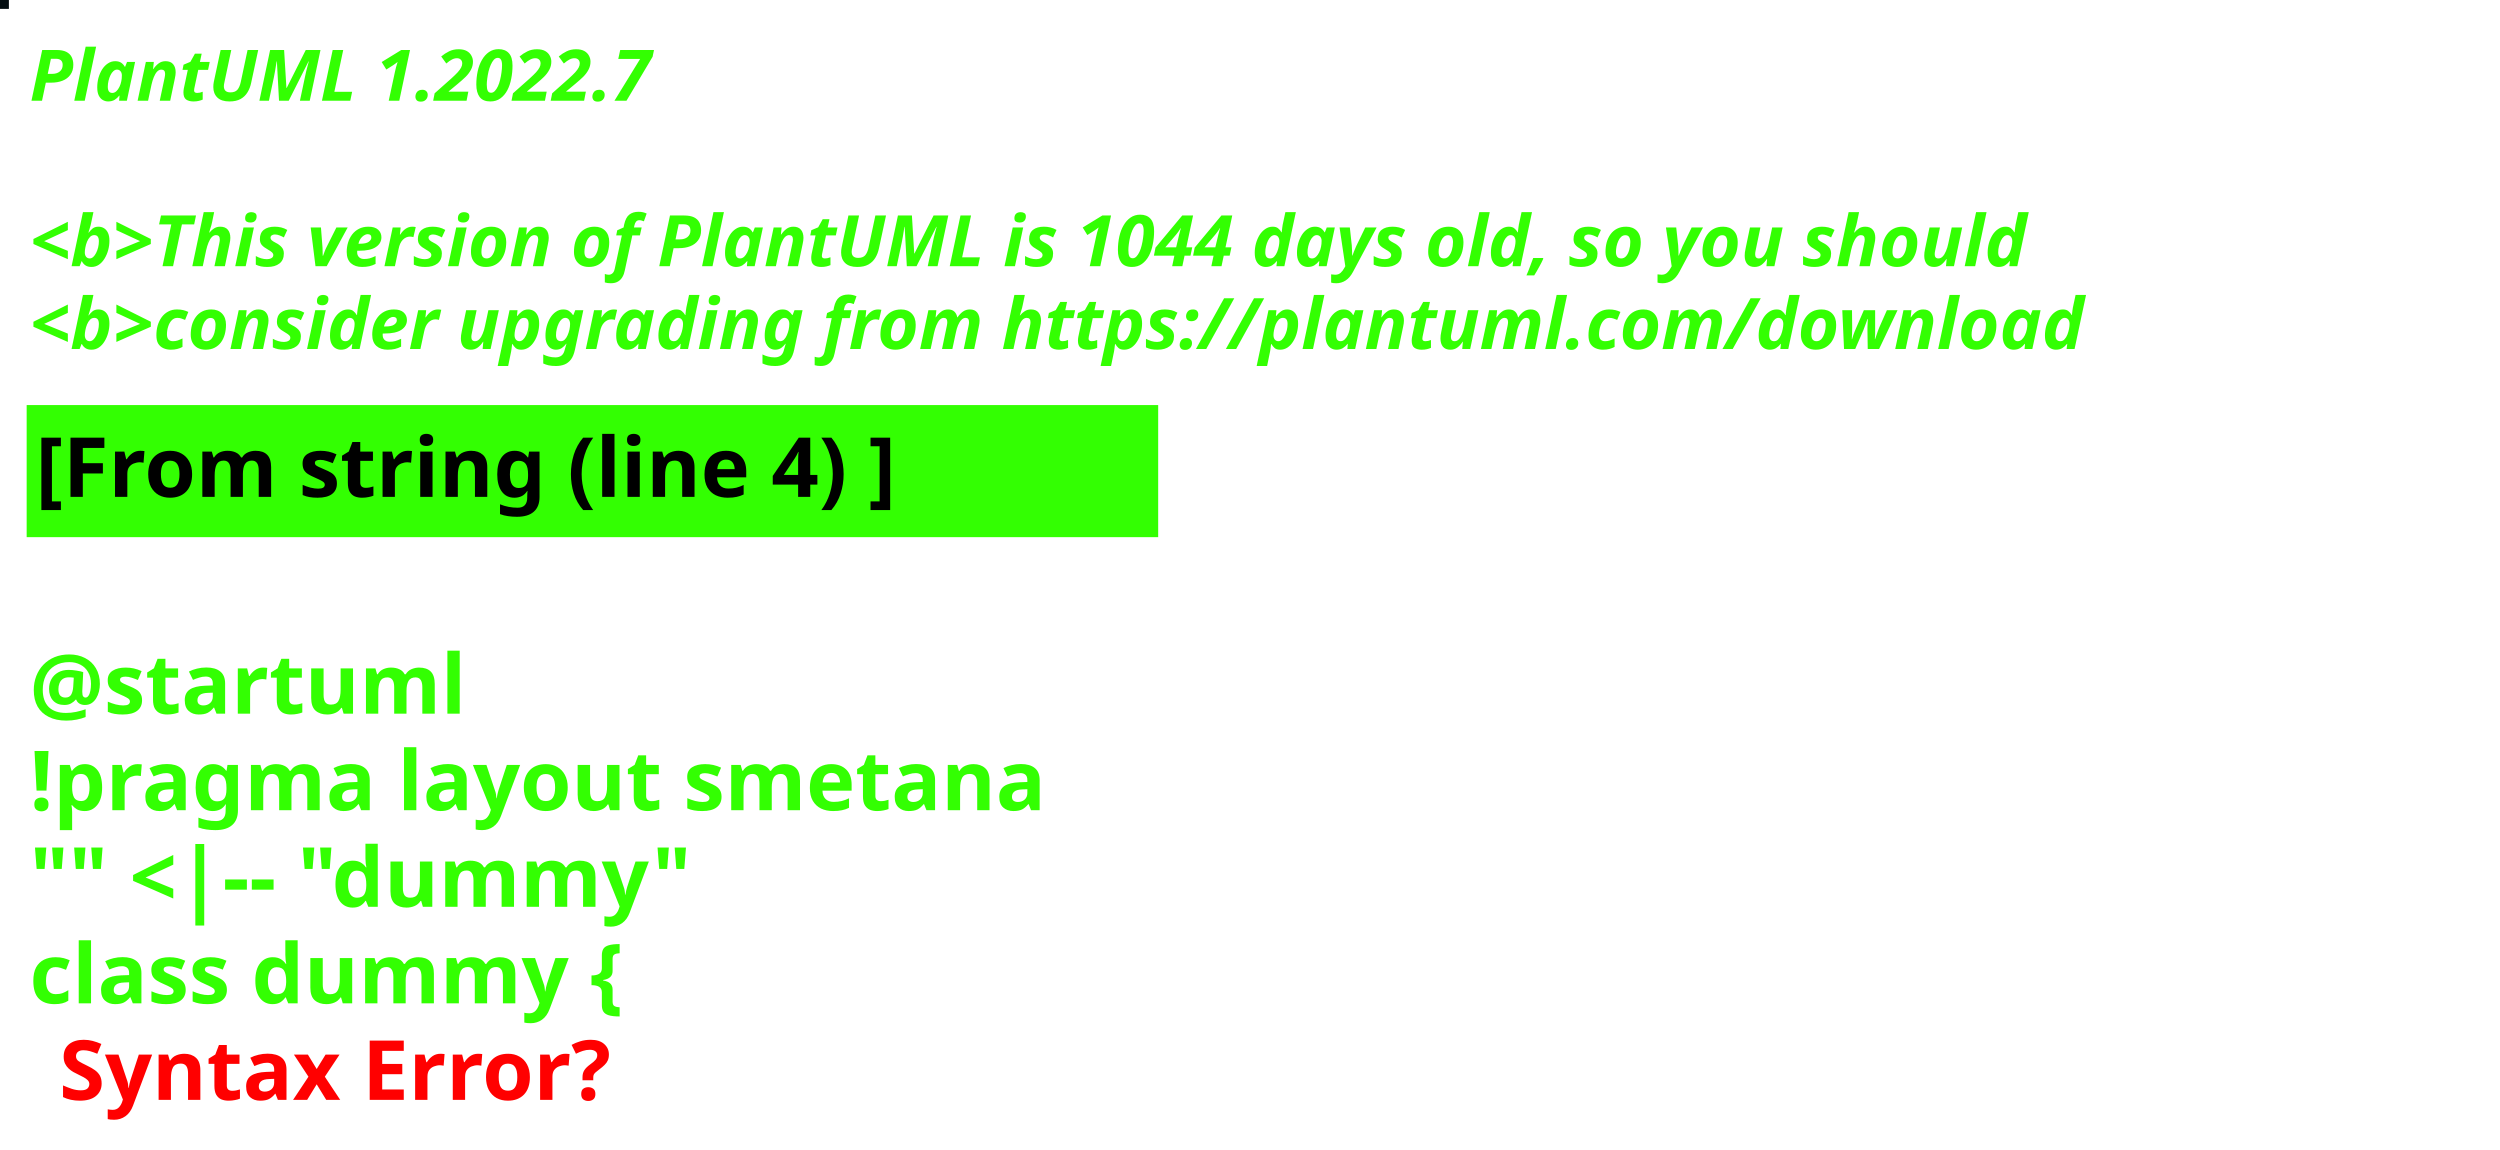
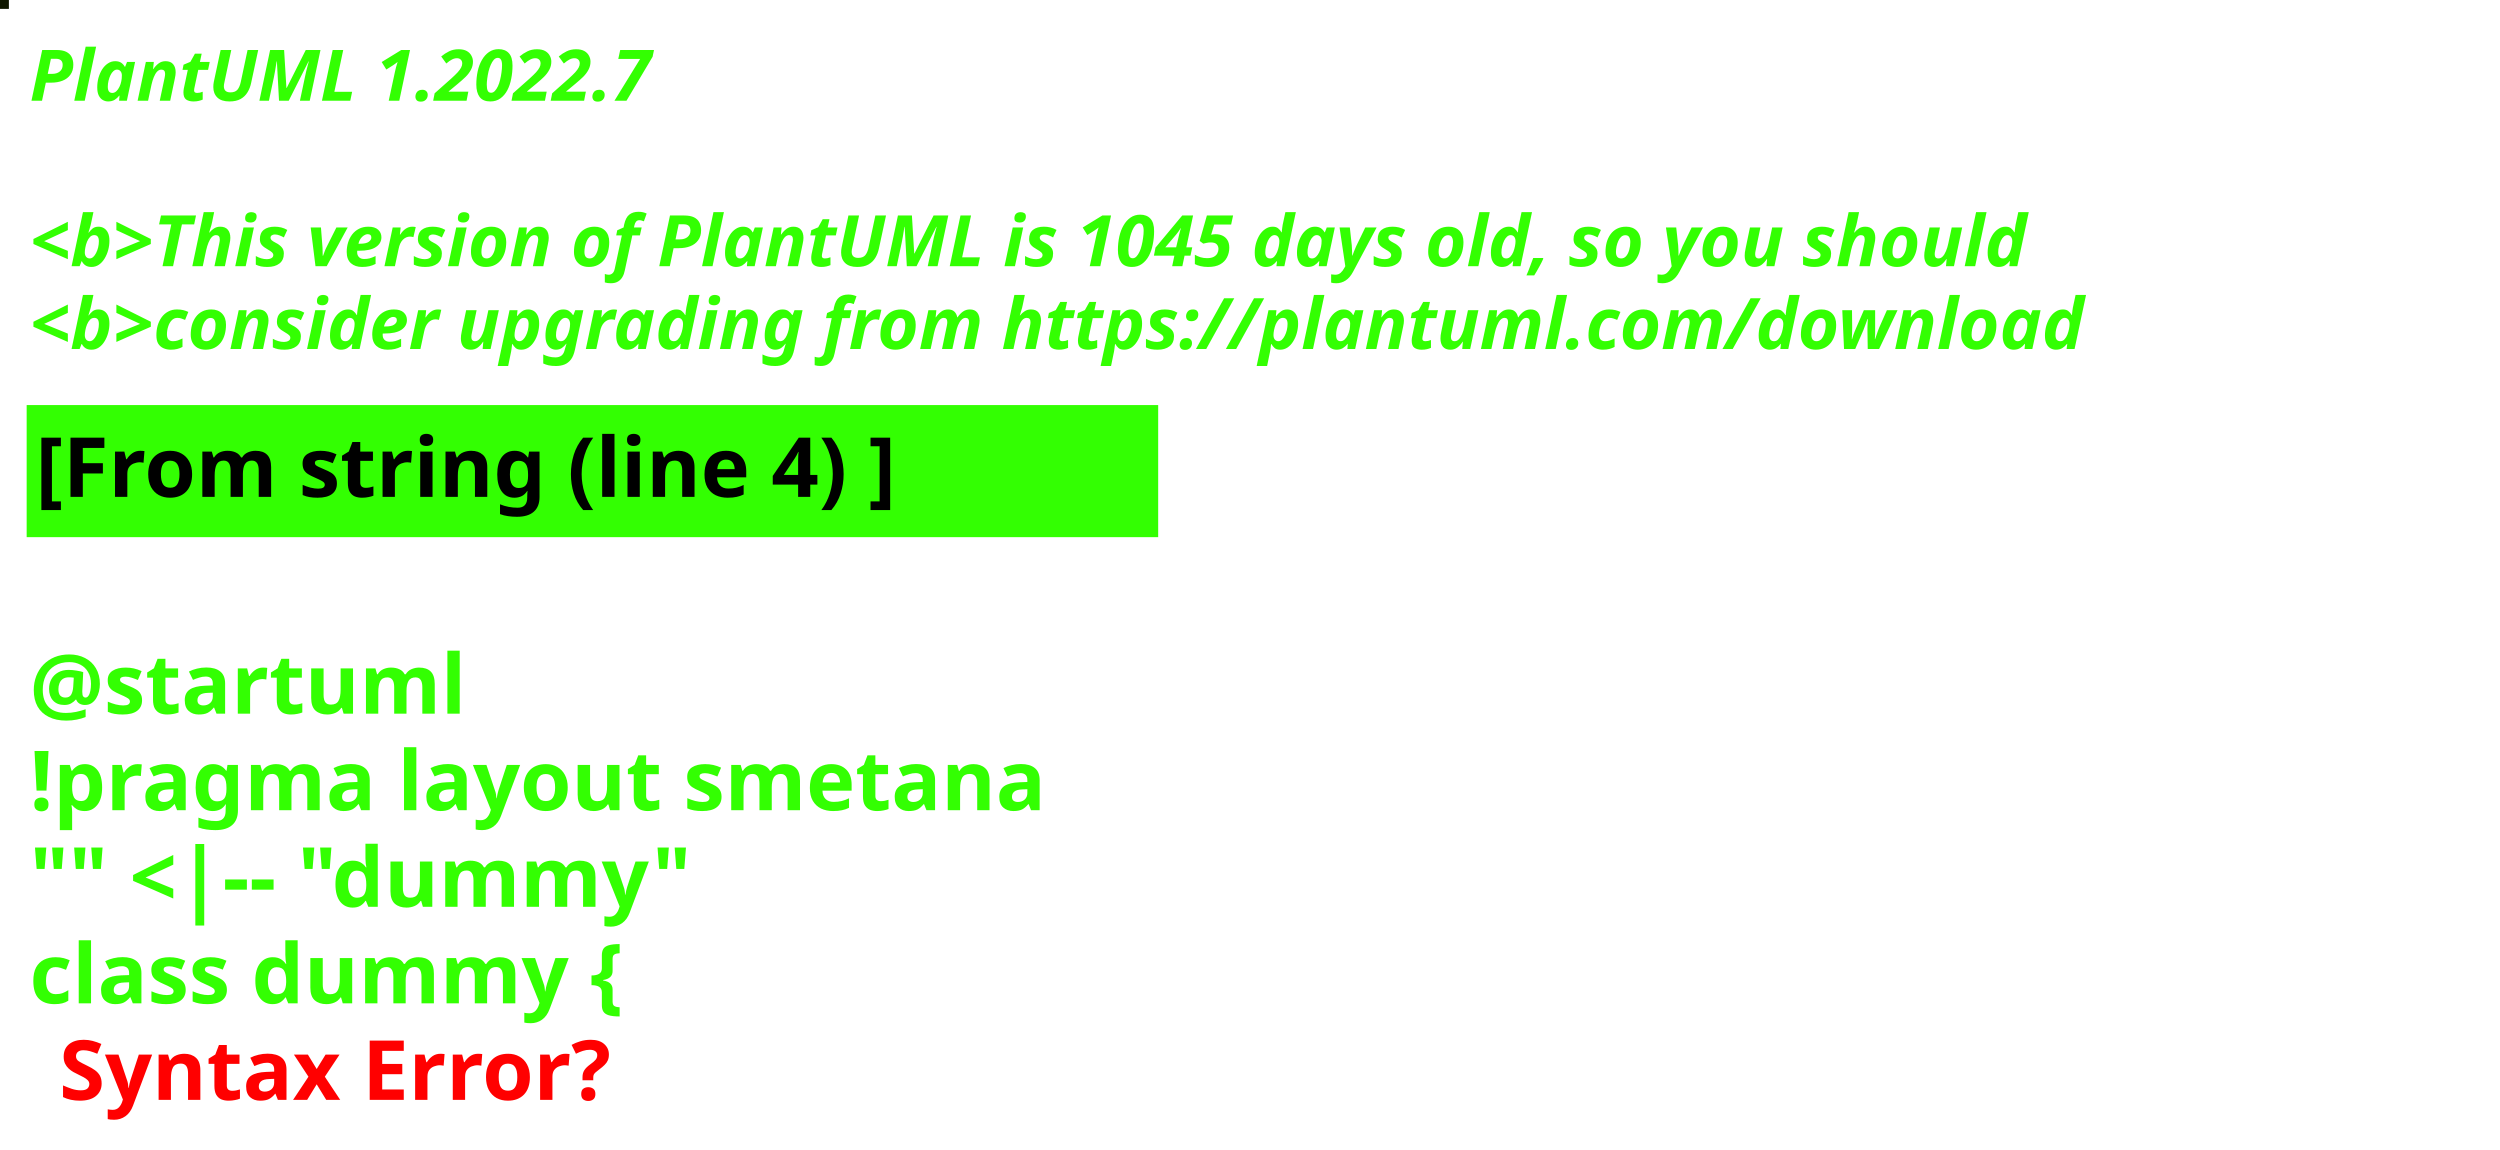
<svg xmlns="http://www.w3.org/2000/svg" contentStyleType="text/css" height="194px" preserveAspectRatio="none" style="width:422px;height:194px;background:#000000;" version="1.1" viewBox="0 0 422 194" width="422px" zoomAndPan="magnify">
  <defs />
  <g>
-     <rect fill="#040E12" height="1" style="stroke:#040E12;stroke-width:1.0;" width="1" x="0" y="0" />
+     <rect fill="#101800" height="1" style="stroke:#101800;stroke-width:1.0;" width="1" x="0" y="0" />
    <text fill="#33FF02" font-family="sans-serif" font-size="12" font-style="italic" font-weight="bold" lengthAdjust="spacing" textLength="127" x="5" y="17">PlantUML 1.2022.7</text>
    <text fill="#33FF02" font-family="sans-serif" font-size="12" font-style="italic" font-weight="bold" lengthAdjust="spacing" textLength="4" x="5" y="30.969"> </text>
-     <text fill="#33FF02" font-family="sans-serif" font-size="12" font-style="italic" font-weight="bold" lengthAdjust="spacing" textLength="407" x="5" y="44.938">&lt;b&gt;This version of PlantUML is 1044 days old, so you should</text>
+     <text fill="#33FF02" font-family="sans-serif" font-size="12" font-style="italic" font-weight="bold" lengthAdjust="spacing" textLength="407" x="5" y="44.938">&lt;b&gt;This version of PlantUML is 1045 days old, so you should</text>
    <text fill="#33FF02" font-family="sans-serif" font-size="12" font-style="italic" font-weight="bold" lengthAdjust="spacing" textLength="408" x="5" y="58.906">&lt;b&gt;consider upgrading from https://plantuml.com/download</text>
    <rect fill="#33FF02" height="21.297" style="stroke:#33FF02;stroke-width:1.0;" width="190" x="5" y="68.875" />
    <text fill="#000000" font-family="sans-serif" font-size="14" font-weight="bold" lengthAdjust="spacing" textLength="168" x="6" y="83.875">[From string (line 4) ]</text>
    <text fill="#33FF02" font-family="sans-serif" font-size="14" font-weight="bold" lengthAdjust="spacing" textLength="5" x="5" y="104.172"> </text>
    <text fill="#33FF02" font-family="sans-serif" font-size="14" font-weight="bold" lengthAdjust="spacing" textLength="79" x="5" y="120.469">@startuml</text>
    <text fill="#33FF02" font-family="sans-serif" font-size="14" font-weight="bold" lengthAdjust="spacing" textLength="190" x="5" y="136.766">!pragma layout smetana</text>
    <text fill="#33FF02" font-family="sans-serif" font-size="14" font-weight="bold" lengthAdjust="spacing" textLength="124" x="5" y="153.062">"" &lt;|-- "dummy"</text>
    <text fill="#33FF02" font-family="sans-serif" font-size="14" font-weight="bold" lengthAdjust="spacing" text-decoration="wavy underline" textLength="117" x="5" y="169.359">class dummy {</text>
    <text fill="#FF0000" font-family="sans-serif" font-size="14" font-weight="bold" lengthAdjust="spacing" textLength="106" x="10" y="185.656">Syntax Error?</text>
  </g>
</svg>
